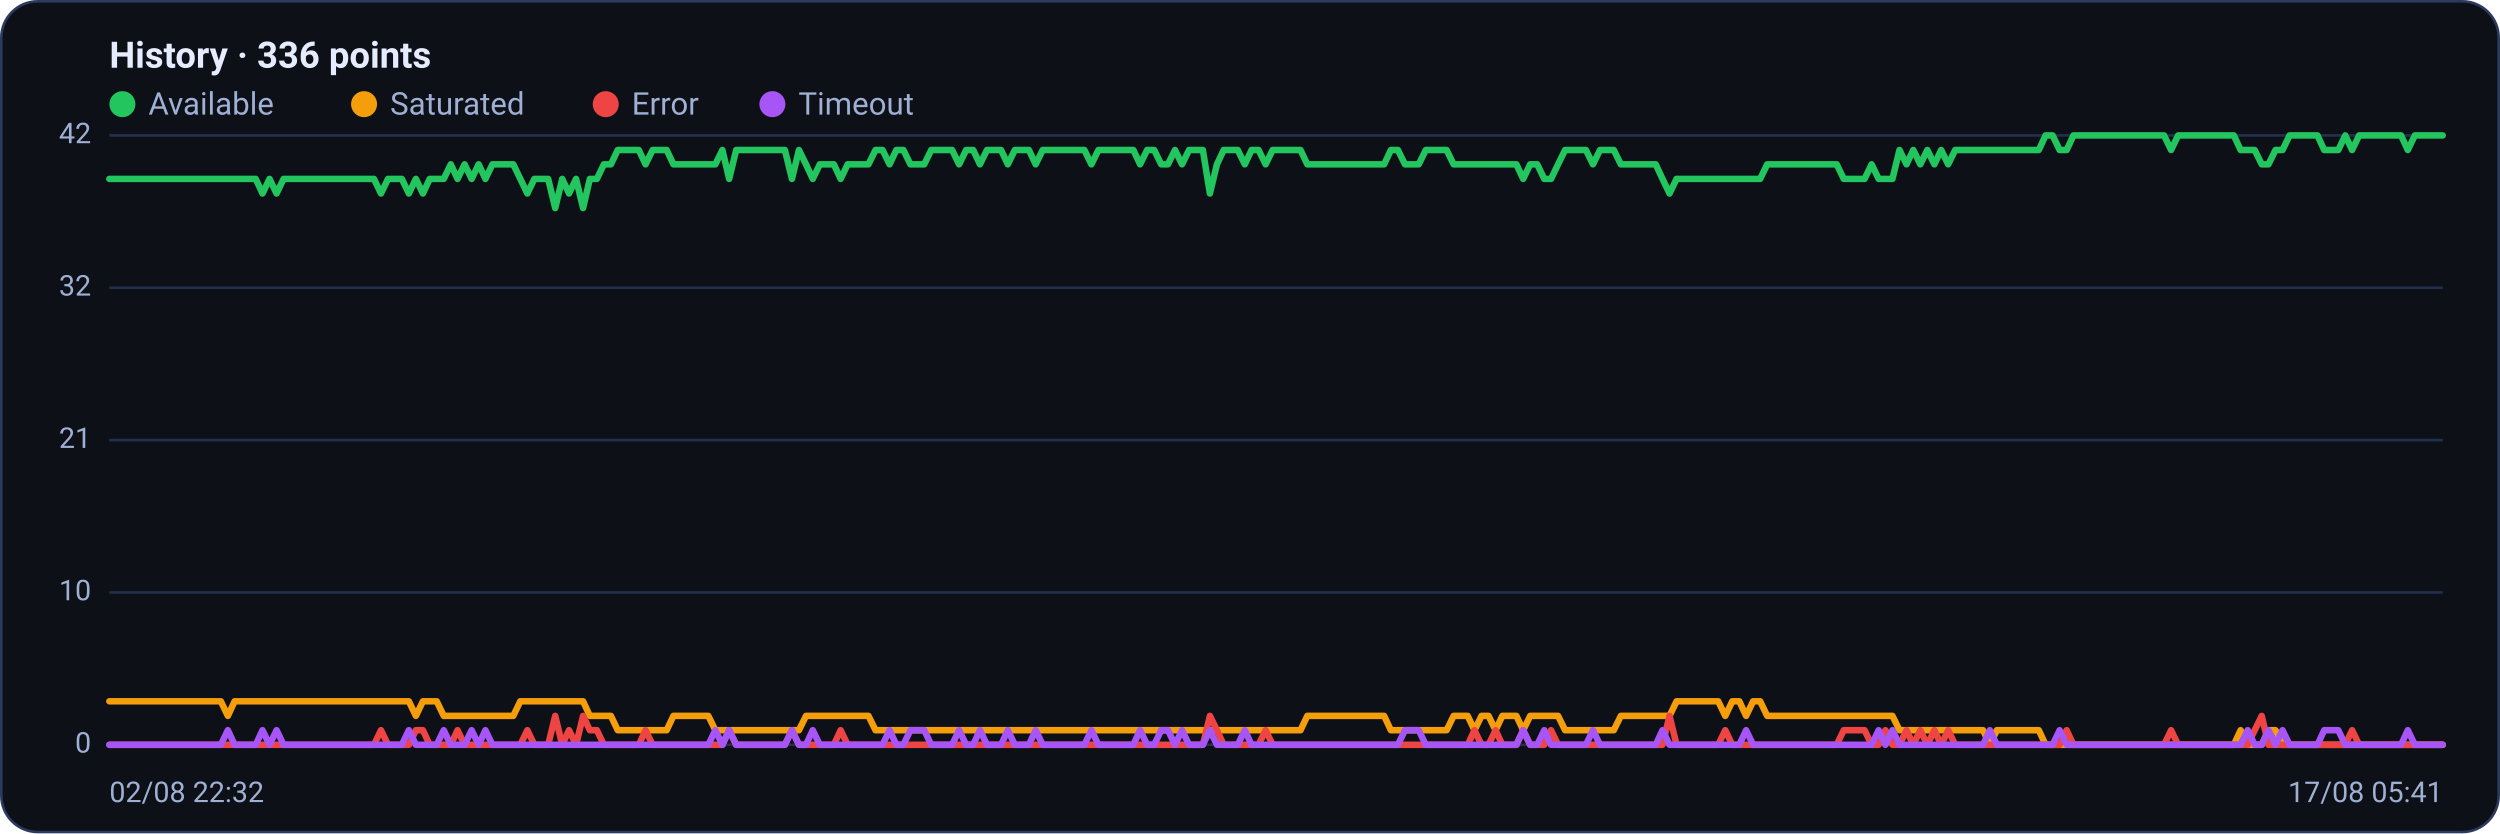
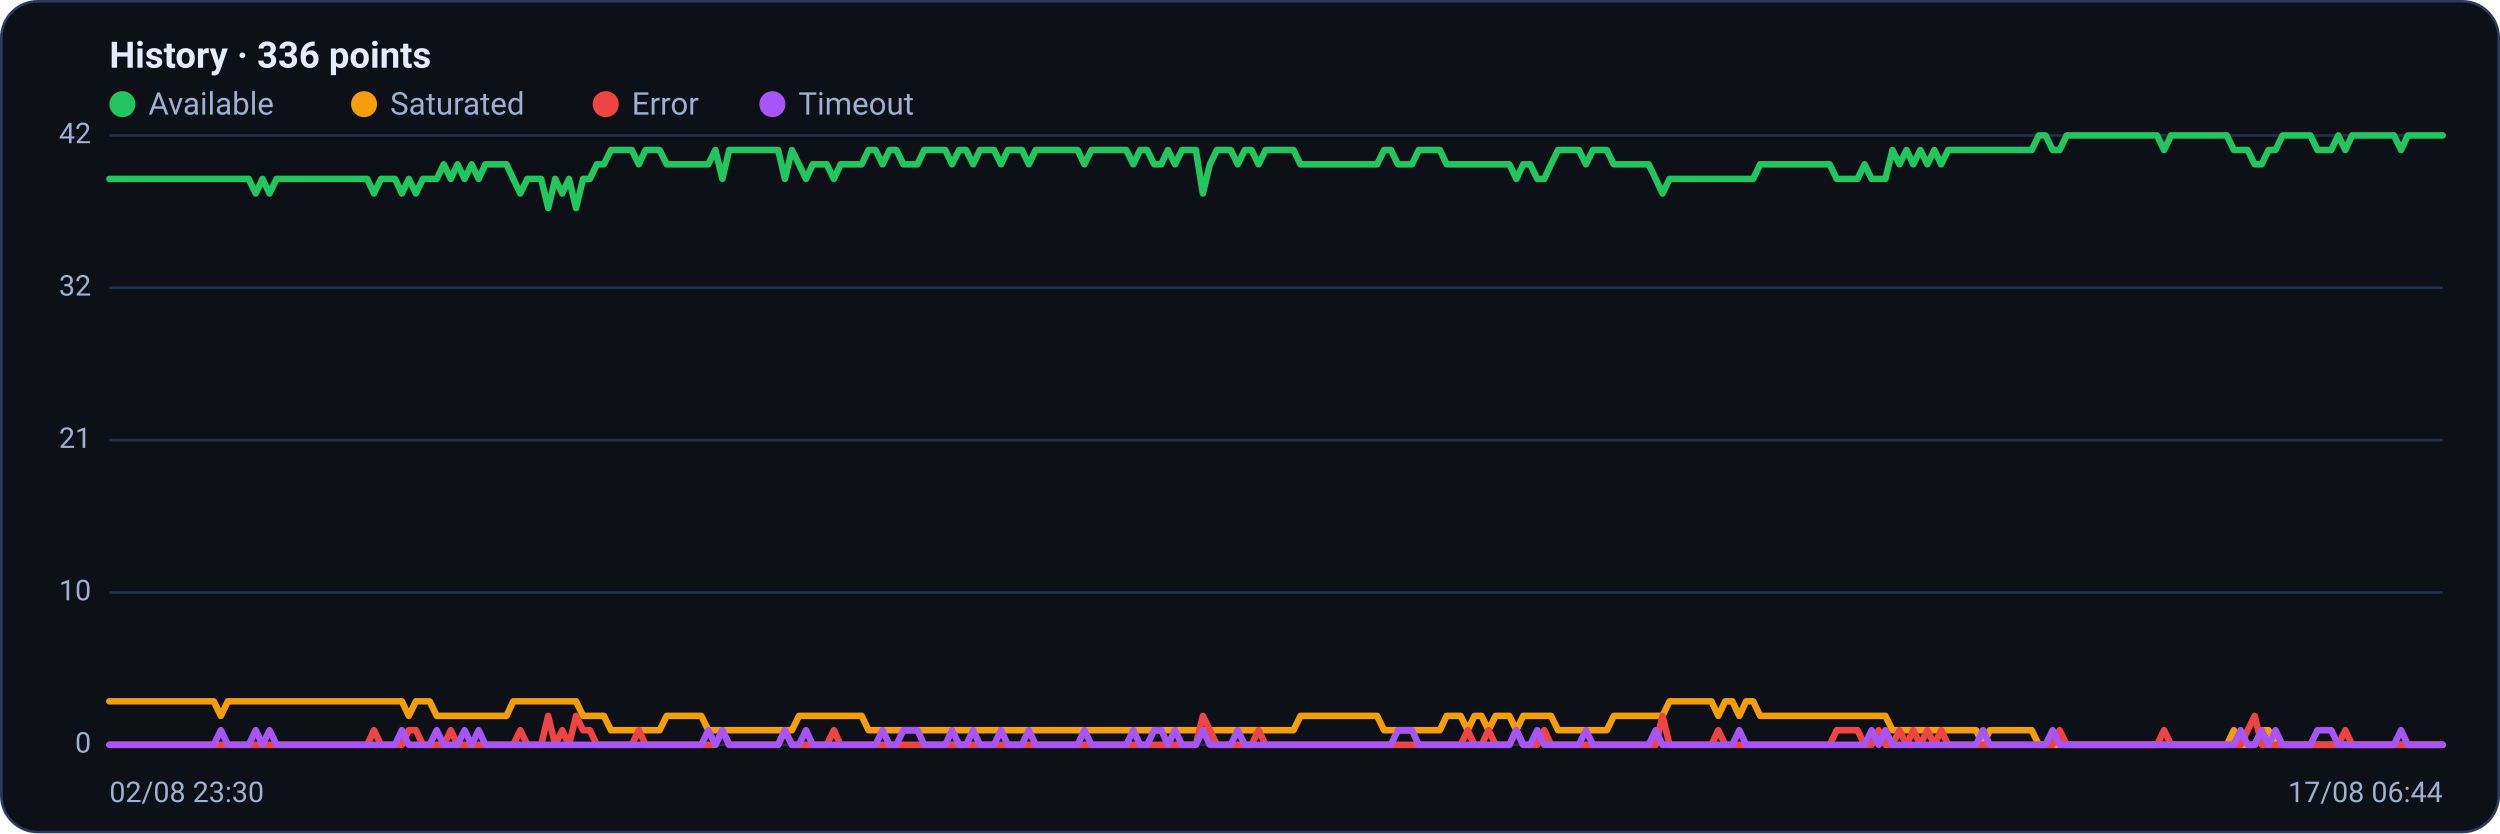
<svg xmlns="http://www.w3.org/2000/svg" viewBox="0 0 960 320" width="960" height="320" font-family="Segoe UI, system-ui, -apple-system, Roboto, Helvetica, Arial, sans-serif" role="img" aria-label="Availability history per region">
  <rect x="0.5" y="0.5" width="959" height="319" rx="14" fill="#0d1117" stroke="#2c3a5e" />
  <text x="42" y="26" font-size="14" font-weight="600" fill="#e6ecff">History · 336 points</text>
  <circle cx="47" cy="40" r="5" fill="#22c55e" />
  <text x="57" y="44" font-size="12" fill="#9fb0d4">Available</text>
  <circle cx="139.8" cy="40" r="5" fill="#f59e0b" />
  <text x="149.8" y="44" font-size="12" fill="#9fb0d4">Saturated</text>
  <circle cx="232.6" cy="40" r="5" fill="#ef4444" />
  <text x="242.6" y="44" font-size="12" fill="#9fb0d4">Error</text>
  <circle cx="296.6" cy="40" r="5" fill="#a855f7" />
  <text x="306.6" y="44" font-size="12" fill="#9fb0d4">Timeout</text>
  <line x1="42" y1="286.0" x2="938" y2="286.0" stroke="#21304f" stroke-width="1" />
  <text x="35" y="289.0" text-anchor="end" font-size="11" fill="#9fb0d4">0</text>
  <line x1="42" y1="227.5" x2="938" y2="227.5" stroke="#21304f" stroke-width="1" />
  <text x="35" y="230.5" text-anchor="end" font-size="11" fill="#9fb0d4">10</text>
  <line x1="42" y1="169.0" x2="938" y2="169.0" stroke="#21304f" stroke-width="1" />
  <text x="35" y="172.0" text-anchor="end" font-size="11" fill="#9fb0d4">21</text>
  <line x1="42" y1="110.5" x2="938" y2="110.5" stroke="#21304f" stroke-width="1" />
  <text x="35" y="113.5" text-anchor="end" font-size="11" fill="#9fb0d4">32</text>
  <line x1="42" y1="52.0" x2="938" y2="52.0" stroke="#21304f" stroke-width="1" />
  <text x="35" y="55.0" text-anchor="end" font-size="11" fill="#9fb0d4">42</text>
-   <polyline fill="none" stroke="#22c55e" stroke-width="2.5" stroke-linejoin="round" stroke-linecap="round" points="42.0,68.7 44.7,68.7 47.3,68.7 50.0,68.7 52.7,68.7 55.4,68.7 58.0,68.7 60.7,68.7 63.4,68.7 66.1,68.7 68.7,68.7 71.4,68.7 74.1,68.7 76.8,68.7 79.4,68.7 82.1,68.7 84.8,68.7 87.5,68.7 90.1,68.7 92.8,68.7 95.5,68.7 98.2,68.7 100.8,74.3 103.5,68.7 106.2,74.3 108.9,68.7 111.5,68.7 114.2,68.7 116.9,68.7 119.6,68.7 122.2,68.7 124.9,68.7 127.6,68.7 130.3,68.7 132.9,68.7 135.6,68.7 138.3,68.7 141.0,68.7 143.6,68.7 146.3,74.3 149.0,68.7 151.7,68.7 154.3,68.7 157.0,74.3 159.7,68.7 162.4,74.3 165.0,68.7 167.7,68.7 170.4,68.7 173.1,63.1 175.7,68.7 178.4,63.1 181.1,68.7 183.8,63.1 186.4,68.7 189.1,63.1 191.8,63.1 194.5,63.1 197.1,63.1 199.8,68.7 202.5,74.3 205.2,68.7 207.8,68.7 210.5,68.7 213.2,79.9 215.9,68.7 218.5,74.3 221.2,68.7 223.9,79.9 226.5,68.7 229.2,68.7 231.9,63.1 234.6,63.1 237.2,57.6 239.9,57.6 242.6,57.6 245.3,57.6 247.9,63.1 250.6,57.6 253.3,57.6 256.0,57.6 258.6,63.1 261.3,63.1 264.0,63.1 266.7,63.1 269.3,63.1 272.0,63.1 274.7,63.1 277.4,57.6 280.0,68.7 282.7,57.6 285.4,57.6 288.1,57.6 290.7,57.6 293.4,57.6 296.1,57.6 298.8,57.6 301.4,57.6 304.1,68.7 306.8,57.6 309.5,63.1 312.1,68.7 314.8,63.1 317.5,63.1 320.2,63.1 322.8,68.7 325.5,63.1 328.2,63.1 330.9,63.1 333.5,63.1 336.2,57.6 338.9,57.6 341.6,63.1 344.2,57.6 346.9,57.6 349.6,63.1 352.3,63.1 354.9,63.1 357.6,57.6 360.3,57.6 363.0,57.6 365.6,57.6 368.3,63.1 371.0,57.6 373.7,57.6 376.3,63.1 379.0,57.6 381.7,57.6 384.4,57.6 387.0,63.1 389.7,57.6 392.4,57.6 395.1,57.6 397.7,63.1 400.4,57.6 403.1,57.6 405.7,57.6 408.4,57.6 411.1,57.6 413.8,57.6 416.4,57.6 419.1,63.1 421.8,57.6 424.5,57.6 427.1,57.6 429.8,57.6 432.5,57.6 435.2,57.6 437.8,63.1 440.5,57.6 443.2,57.6 445.9,63.1 448.5,63.1 451.2,57.6 453.9,63.1 456.6,57.6 459.2,57.6 461.9,57.6 464.6,74.3 467.3,63.1 469.9,57.6 472.6,57.6 475.3,57.6 478.0,63.1 480.6,57.6 483.3,57.6 486.0,63.1 488.7,57.6 491.3,57.6 494.0,57.6 496.7,57.6 499.4,57.6 502.0,63.1 504.7,63.1 507.4,63.1 510.1,63.1 512.7,63.1 515.4,63.1 518.1,63.1 520.8,63.1 523.4,63.1 526.1,63.1 528.8,63.1 531.5,63.1 534.1,57.6 536.8,57.6 539.5,63.1 542.2,63.1 544.8,63.1 547.5,57.6 550.2,57.6 552.9,57.6 555.5,57.6 558.2,63.1 560.9,63.1 563.6,63.1 566.2,63.1 568.9,63.1 571.6,63.1 574.3,63.1 576.9,63.1 579.6,63.1 582.3,63.1 584.9,68.7 587.6,63.1 590.3,63.1 593.0,68.7 595.6,68.7 598.3,63.1 601.0,57.6 603.7,57.6 606.3,57.6 609.0,57.6 611.7,63.1 614.4,57.6 617.0,57.6 619.7,57.6 622.4,63.1 625.1,63.1 627.7,63.1 630.4,63.1 633.1,63.1 635.8,63.1 638.4,68.7 641.1,74.3 643.8,68.7 646.5,68.7 649.1,68.7 651.8,68.7 654.5,68.7 657.2,68.7 659.8,68.7 662.5,68.7 665.2,68.7 667.9,68.7 670.5,68.7 673.2,68.7 675.9,68.7 678.6,63.1 681.2,63.1 683.9,63.1 686.6,63.1 689.3,63.1 691.9,63.1 694.6,63.1 697.3,63.1 700.0,63.1 702.6,63.1 705.3,63.1 708.0,68.7 710.7,68.7 713.3,68.7 716.0,68.7 718.7,63.1 721.4,68.7 724.0,68.7 726.7,68.7 729.4,57.6 732.1,63.1 734.7,57.6 737.4,63.1 740.1,57.6 742.8,63.1 745.4,57.6 748.1,63.1 750.8,57.6 753.5,57.6 756.1,57.6 758.8,57.6 761.5,57.6 764.1,57.6 766.8,57.6 769.5,57.6 772.2,57.6 774.8,57.6 777.5,57.6 780.2,57.6 782.9,57.6 785.5,52.0 788.2,52.0 790.9,57.6 793.6,57.6 796.2,52.0 798.9,52.0 801.6,52.0 804.3,52.0 806.9,52.0 809.6,52.0 812.3,52.0 815.0,52.0 817.6,52.0 820.3,52.0 823.0,52.0 825.7,52.0 828.3,52.0 831.0,52.0 833.7,57.6 836.4,52.0 839.0,52.0 841.7,52.0 844.4,52.0 847.1,52.0 849.7,52.0 852.4,52.0 855.1,52.0 857.8,52.0 860.4,57.6 863.1,57.6 865.8,57.6 868.5,63.1 871.1,63.1 873.8,57.6 876.5,57.6 879.2,52.0 881.8,52.0 884.5,52.0 887.2,52.0 889.9,52.0 892.5,57.6 895.2,57.6 897.9,57.6 900.6,52.0 903.2,57.6 905.9,52.0 908.6,52.0 911.3,52.0 913.9,52.0 916.6,52.0 919.3,52.0 922.0,52.0 924.6,57.6 927.3,52.0 930.0,52.0 932.7,52.0 935.3,52.0 938.0,52.0" />
-   <polyline fill="none" stroke="#f59e0b" stroke-width="2.5" stroke-linejoin="round" stroke-linecap="round" points="42.0,269.3 44.7,269.3 47.3,269.3 50.0,269.3 52.7,269.3 55.4,269.3 58.0,269.3 60.7,269.3 63.4,269.3 66.1,269.3 68.7,269.3 71.4,269.3 74.1,269.3 76.8,269.3 79.4,269.3 82.1,269.3 84.8,269.3 87.5,274.9 90.1,269.3 92.8,269.3 95.5,269.3 98.2,269.3 100.8,269.3 103.5,269.3 106.2,269.3 108.9,269.3 111.5,269.3 114.2,269.3 116.9,269.3 119.6,269.3 122.2,269.3 124.9,269.3 127.6,269.3 130.3,269.3 132.9,269.3 135.6,269.3 138.3,269.3 141.0,269.3 143.6,269.3 146.3,269.3 149.0,269.3 151.7,269.3 154.3,269.3 157.0,269.3 159.7,274.9 162.4,269.3 165.0,269.3 167.7,269.3 170.4,274.9 173.1,274.9 175.7,274.9 178.4,274.9 181.1,274.9 183.8,274.9 186.4,274.9 189.1,274.9 191.8,274.9 194.5,274.9 197.1,274.9 199.8,269.3 202.5,269.3 205.2,269.3 207.8,269.3 210.5,269.3 213.2,269.3 215.9,269.3 218.5,269.3 221.2,269.3 223.9,269.3 226.5,274.9 229.2,274.9 231.9,274.9 234.6,274.9 237.2,280.4 239.9,280.4 242.6,280.4 245.3,280.4 247.9,280.4 250.6,280.4 253.3,280.4 256.0,280.4 258.6,274.9 261.3,274.9 264.0,274.9 266.7,274.9 269.3,274.9 272.0,274.9 274.7,280.4 277.4,280.4 280.0,280.4 282.7,280.4 285.4,280.4 288.1,280.4 290.7,280.4 293.4,280.4 296.1,280.4 298.8,280.4 301.4,280.4 304.1,280.4 306.8,280.4 309.5,274.9 312.1,274.9 314.8,274.9 317.5,274.9 320.2,274.9 322.8,274.9 325.5,274.9 328.2,274.9 330.9,274.9 333.5,274.9 336.2,280.4 338.9,280.4 341.6,280.4 344.2,280.4 346.9,280.4 349.6,280.4 352.3,280.4 354.9,280.4 357.6,280.4 360.3,280.4 363.0,280.4 365.6,280.4 368.3,280.4 371.0,280.4 373.7,280.4 376.3,280.4 379.0,280.4 381.7,280.4 384.4,280.4 387.0,280.4 389.7,280.4 392.4,280.4 395.1,280.4 397.7,280.4 400.4,280.4 403.1,280.4 405.7,280.4 408.4,280.4 411.1,280.4 413.8,280.4 416.4,280.4 419.1,280.4 421.8,280.4 424.5,280.4 427.1,280.4 429.8,280.4 432.5,280.4 435.2,280.4 437.8,280.4 440.5,280.4 443.2,280.4 445.9,280.4 448.5,280.4 451.2,280.4 453.9,280.4 456.6,280.4 459.2,280.4 461.9,280.4 464.6,280.4 467.3,280.4 469.9,280.4 472.6,280.4 475.3,280.4 478.0,280.4 480.6,280.4 483.3,280.4 486.0,280.4 488.7,280.4 491.3,280.4 494.0,280.4 496.7,280.4 499.4,280.4 502.0,274.9 504.7,274.9 507.4,274.9 510.1,274.9 512.7,274.9 515.4,274.9 518.1,274.9 520.8,274.9 523.4,274.9 526.1,274.9 528.8,274.9 531.5,274.9 534.1,280.4 536.8,280.4 539.5,280.4 542.2,280.4 544.8,280.4 547.5,280.4 550.2,280.4 552.9,280.4 555.5,280.4 558.2,274.9 560.9,274.9 563.6,274.9 566.2,280.4 568.9,274.9 571.6,274.9 574.3,280.4 576.9,274.9 579.6,274.9 582.3,274.9 584.9,280.4 587.6,274.9 590.3,274.9 593.0,274.9 595.6,274.9 598.3,274.9 601.0,280.4 603.7,280.4 606.3,280.4 609.0,280.4 611.7,280.4 614.4,280.4 617.0,280.4 619.7,280.4 622.4,274.9 625.1,274.9 627.7,274.9 630.4,274.9 633.1,274.9 635.8,274.9 638.4,274.9 641.1,274.9 643.8,269.3 646.5,269.3 649.1,269.3 651.8,269.3 654.5,269.3 657.2,269.3 659.8,269.3 662.5,274.9 665.2,269.3 667.9,269.3 670.5,274.9 673.2,269.3 675.9,269.3 678.6,274.9 681.2,274.9 683.9,274.9 686.6,274.9 689.3,274.9 691.9,274.9 694.6,274.9 697.3,274.9 700.0,274.9 702.6,274.9 705.3,274.9 708.0,274.9 710.7,274.9 713.3,274.9 716.0,274.9 718.7,274.9 721.4,274.9 724.0,274.9 726.7,274.9 729.4,280.4 732.1,280.4 734.7,280.4 737.4,280.4 740.1,280.4 742.8,280.4 745.4,280.4 748.1,280.4 750.8,280.4 753.5,280.4 756.1,280.4 758.8,280.4 761.5,280.4 764.1,286.0 766.8,280.4 769.5,280.4 772.2,280.4 774.8,280.4 777.5,280.4 780.2,280.4 782.9,280.4 785.5,286.0 788.2,286.0 790.9,286.0 793.6,286.0 796.2,286.0 798.9,286.0 801.6,286.0 804.3,286.0 806.9,286.0 809.6,286.0 812.3,286.0 815.0,286.0 817.6,286.0 820.3,286.0 823.0,286.0 825.7,286.0 828.3,286.0 831.0,286.0 833.7,286.0 836.4,286.0 839.0,286.0 841.7,286.0 844.4,286.0 847.1,286.0 849.7,286.0 852.4,286.0 855.1,286.0 857.8,286.0 860.4,280.4 863.1,286.0 865.8,286.0 868.5,286.0 871.1,280.4 873.8,280.4 876.5,286.0 879.2,286.0 881.8,286.0 884.5,286.0 887.2,286.0 889.9,286.0 892.5,286.0 895.2,286.0 897.9,286.0 900.6,286.0 903.2,286.0 905.9,286.0 908.6,286.0 911.3,286.0 913.9,286.0 916.6,286.0 919.3,286.0 922.0,286.0 924.6,286.0 927.3,286.0 930.0,286.0 932.7,286.0 935.3,286.0 938.0,286.0" />
-   <polyline fill="none" stroke="#ef4444" stroke-width="2.5" stroke-linejoin="round" stroke-linecap="round" points="42.0,286.0 44.7,286.0 47.3,286.0 50.0,286.0 52.7,286.0 55.4,286.0 58.0,286.0 60.7,286.0 63.4,286.0 66.1,286.0 68.7,286.0 71.4,286.0 74.1,286.0 76.8,286.0 79.4,286.0 82.1,286.0 84.8,286.0 87.5,286.0 90.1,286.0 92.8,286.0 95.5,286.0 98.2,286.0 100.8,286.0 103.5,286.0 106.2,286.0 108.9,286.0 111.5,286.0 114.2,286.0 116.9,286.0 119.6,286.0 122.2,286.0 124.9,286.0 127.6,286.0 130.3,286.0 132.9,286.0 135.6,286.0 138.3,286.0 141.0,286.0 143.6,286.0 146.3,280.4 149.0,286.0 151.7,286.0 154.3,286.0 157.0,286.0 159.7,280.4 162.4,280.4 165.0,286.0 167.7,286.0 170.4,286.0 173.1,286.0 175.7,280.4 178.4,286.0 181.1,286.0 183.8,286.0 186.4,286.0 189.1,286.0 191.8,286.0 194.5,286.0 197.1,286.0 199.8,286.0 202.5,280.4 205.2,286.0 207.8,286.0 210.5,286.0 213.2,274.9 215.9,286.0 218.5,280.4 221.2,286.0 223.9,274.9 226.5,280.4 229.2,280.4 231.9,286.0 234.6,286.0 237.2,286.0 239.9,286.0 242.6,286.0 245.3,286.0 247.9,280.4 250.6,286.0 253.3,286.0 256.0,286.0 258.6,286.0 261.3,286.0 264.0,286.0 266.7,286.0 269.3,286.0 272.0,286.0 274.7,286.0 277.4,286.0 280.0,280.4 282.7,286.0 285.4,286.0 288.1,286.0 290.7,286.0 293.4,286.0 296.1,286.0 298.8,286.0 301.4,286.0 304.1,280.4 306.8,286.0 309.5,286.0 312.1,286.0 314.8,286.0 317.5,286.0 320.2,286.0 322.8,280.4 325.5,286.0 328.2,286.0 330.9,286.0 333.5,286.0 336.2,286.0 338.9,286.0 341.6,286.0 344.2,286.0 346.9,286.0 349.6,286.0 352.3,286.0 354.9,286.0 357.6,286.0 360.3,286.0 363.0,286.0 365.6,286.0 368.3,286.0 371.0,286.0 373.7,286.0 376.3,286.0 379.0,286.0 381.7,286.0 384.4,286.0 387.0,286.0 389.7,286.0 392.4,286.0 395.1,286.0 397.7,286.0 400.4,286.0 403.1,286.0 405.7,286.0 408.4,286.0 411.1,286.0 413.8,286.0 416.4,286.0 419.1,286.0 421.8,286.0 424.5,286.0 427.1,286.0 429.8,286.0 432.5,286.0 435.2,286.0 437.8,286.0 440.5,286.0 443.2,286.0 445.9,286.0 448.5,286.0 451.2,286.0 453.9,286.0 456.6,286.0 459.2,286.0 461.9,286.0 464.6,274.9 467.3,280.4 469.9,286.0 472.6,286.0 475.3,286.0 478.0,286.0 480.6,286.0 483.3,286.0 486.0,280.4 488.7,286.0 491.3,286.0 494.0,286.0 496.7,286.0 499.4,286.0 502.0,286.0 504.7,286.0 507.4,286.0 510.1,286.0 512.7,286.0 515.4,286.0 518.1,286.0 520.8,286.0 523.4,286.0 526.1,286.0 528.8,286.0 531.5,286.0 534.1,286.0 536.8,286.0 539.5,286.0 542.2,286.0 544.8,286.0 547.5,286.0 550.2,286.0 552.9,286.0 555.5,286.0 558.2,286.0 560.9,286.0 563.6,286.0 566.2,280.4 568.9,286.0 571.6,286.0 574.3,280.4 576.9,286.0 579.6,286.0 582.3,286.0 584.9,280.4 587.6,286.0 590.3,286.0 593.0,286.0 595.6,280.4 598.3,286.0 601.0,286.0 603.7,286.0 606.3,286.0 609.0,286.0 611.7,286.0 614.4,286.0 617.0,286.0 619.7,286.0 622.4,286.0 625.1,286.0 627.7,286.0 630.4,286.0 633.1,286.0 635.8,286.0 638.4,286.0 641.1,274.9 643.8,286.0 646.5,286.0 649.1,286.0 651.8,286.0 654.5,286.0 657.2,286.0 659.8,286.0 662.5,280.4 665.2,286.0 667.9,286.0 670.5,286.0 673.2,286.0 675.9,286.0 678.6,286.0 681.2,286.0 683.9,286.0 686.6,286.0 689.3,286.0 691.9,286.0 694.6,286.0 697.3,286.0 700.0,286.0 702.6,286.0 705.3,286.0 708.0,280.4 710.7,280.4 713.3,280.4 716.0,280.4 718.7,286.0 721.4,286.0 724.0,280.4 726.7,286.0 729.4,286.0 732.1,280.4 734.7,286.0 737.4,280.4 740.1,286.0 742.8,280.4 745.4,286.0 748.1,280.4 750.8,286.0 753.5,286.0 756.1,286.0 758.8,286.0 761.5,286.0 764.1,286.0 766.8,286.0 769.5,286.0 772.2,286.0 774.8,286.0 777.5,286.0 780.2,286.0 782.9,286.0 785.5,286.0 788.2,286.0 790.9,286.0 793.6,280.4 796.2,286.0 798.9,286.0 801.6,286.0 804.3,286.0 806.9,286.0 809.6,286.0 812.3,286.0 815.0,286.0 817.6,286.0 820.3,286.0 823.0,286.0 825.7,286.0 828.3,286.0 831.0,286.0 833.7,280.4 836.4,286.0 839.0,286.0 841.7,286.0 844.4,286.0 847.1,286.0 849.7,286.0 852.4,286.0 855.1,286.0 857.8,286.0 860.4,286.0 863.1,286.0 865.8,280.4 868.5,274.9 871.1,286.0 873.8,286.0 876.5,286.0 879.2,286.0 881.8,286.0 884.5,286.0 887.2,286.0 889.9,286.0 892.5,286.0 895.2,286.0 897.9,286.0 900.6,286.0 903.2,280.4 905.9,286.0 908.6,286.0 911.3,286.0 913.9,286.0 916.6,286.0 919.3,286.0 922.0,286.0 924.6,286.0 927.3,286.0 930.0,286.0 932.7,286.0 935.3,286.0 938.0,286.0" />
-   <polyline fill="none" stroke="#a855f7" stroke-width="2.5" stroke-linejoin="round" stroke-linecap="round" points="42.0,286.0 44.7,286.0 47.3,286.0 50.0,286.0 52.7,286.0 55.4,286.0 58.0,286.0 60.7,286.0 63.4,286.0 66.1,286.0 68.7,286.0 71.4,286.0 74.1,286.0 76.8,286.0 79.4,286.0 82.1,286.0 84.8,286.0 87.5,280.4 90.1,286.0 92.8,286.0 95.5,286.0 98.2,286.0 100.8,280.4 103.5,286.0 106.2,280.4 108.9,286.0 111.5,286.0 114.2,286.0 116.9,286.0 119.6,286.0 122.2,286.0 124.9,286.0 127.6,286.0 130.3,286.0 132.9,286.0 135.6,286.0 138.3,286.0 141.0,286.0 143.6,286.0 146.3,286.0 149.0,286.0 151.7,286.0 154.3,286.0 157.0,280.4 159.7,286.0 162.4,286.0 165.0,286.0 167.7,286.0 170.4,280.4 173.1,286.0 175.7,286.0 178.4,286.0 181.1,280.4 183.8,286.0 186.4,280.4 189.1,286.0 191.8,286.0 194.5,286.0 197.1,286.0 199.8,286.0 202.5,286.0 205.2,286.0 207.8,286.0 210.5,286.0 213.2,286.0 215.9,286.0 218.5,286.0 221.2,286.0 223.9,286.0 226.5,286.0 229.2,286.0 231.9,286.0 234.6,286.0 237.2,286.0 239.9,286.0 242.6,286.0 245.3,286.0 247.9,286.0 250.6,286.0 253.3,286.0 256.0,286.0 258.6,286.0 261.3,286.0 264.0,286.0 266.7,286.0 269.3,286.0 272.0,286.0 274.7,280.4 277.4,286.0 280.0,280.4 282.7,286.0 285.4,286.0 288.1,286.0 290.7,286.0 293.4,286.0 296.1,286.0 298.8,286.0 301.4,286.0 304.1,280.4 306.8,286.0 309.5,286.0 312.1,280.4 314.8,286.0 317.5,286.0 320.2,286.0 322.8,286.0 325.5,286.0 328.2,286.0 330.9,286.0 333.5,286.0 336.2,286.0 338.9,286.0 341.6,280.4 344.2,286.0 346.9,286.0 349.6,280.4 352.3,280.4 354.9,280.4 357.6,286.0 360.3,286.0 363.0,286.0 365.6,286.0 368.3,280.4 371.0,286.0 373.7,286.0 376.3,280.4 379.0,286.0 381.7,286.0 384.4,286.0 387.0,280.4 389.7,286.0 392.4,286.0 395.1,286.0 397.7,280.4 400.4,286.0 403.1,286.0 405.7,286.0 408.4,286.0 411.1,286.0 413.8,286.0 416.4,286.0 419.1,280.4 421.8,286.0 424.5,286.0 427.1,286.0 429.8,286.0 432.5,286.0 435.2,286.0 437.8,280.4 440.5,286.0 443.2,286.0 445.9,280.4 448.5,280.4 451.2,286.0 453.9,280.4 456.6,286.0 459.2,286.0 461.9,286.0 464.6,280.4 467.3,286.0 469.9,286.0 472.6,286.0 475.3,286.0 478.0,280.4 480.6,286.0 483.3,286.0 486.0,286.0 488.7,286.0 491.3,286.0 494.0,286.0 496.7,286.0 499.4,286.0 502.0,286.0 504.7,286.0 507.4,286.0 510.1,286.0 512.7,286.0 515.4,286.0 518.1,286.0 520.8,286.0 523.4,286.0 526.1,286.0 528.8,286.0 531.5,286.0 534.1,286.0 536.8,286.0 539.5,280.4 542.2,280.4 544.8,280.4 547.5,286.0 550.2,286.0 552.9,286.0 555.5,286.0 558.2,286.0 560.9,286.0 563.6,286.0 566.2,286.0 568.9,286.0 571.6,286.0 574.3,286.0 576.9,286.0 579.6,286.0 582.3,286.0 584.9,280.4 587.6,286.0 590.3,286.0 593.0,280.4 595.6,286.0 598.3,286.0 601.0,286.0 603.7,286.0 606.3,286.0 609.0,286.0 611.7,280.4 614.4,286.0 617.0,286.0 619.7,286.0 622.4,286.0 625.1,286.0 627.7,286.0 630.4,286.0 633.1,286.0 635.8,286.0 638.4,280.4 641.1,286.0 643.8,286.0 646.5,286.0 649.1,286.0 651.8,286.0 654.5,286.0 657.2,286.0 659.8,286.0 662.5,286.0 665.2,286.0 667.9,286.0 670.5,280.4 673.2,286.0 675.9,286.0 678.6,286.0 681.2,286.0 683.9,286.0 686.6,286.0 689.3,286.0 691.9,286.0 694.6,286.0 697.3,286.0 700.0,286.0 702.6,286.0 705.3,286.0 708.0,286.0 710.7,286.0 713.3,286.0 716.0,286.0 718.7,286.0 721.4,280.4 724.0,286.0 726.7,280.4 729.4,286.0 732.1,286.0 734.7,286.0 737.4,286.0 740.1,286.0 742.8,286.0 745.4,286.0 748.1,286.0 750.8,286.0 753.5,286.0 756.1,286.0 758.8,286.0 761.5,286.0 764.1,280.4 766.8,286.0 769.5,286.0 772.2,286.0 774.8,286.0 777.5,286.0 780.2,286.0 782.9,286.0 785.5,286.0 788.2,286.0 790.9,280.4 793.6,286.0 796.2,286.0 798.9,286.0 801.6,286.0 804.3,286.0 806.9,286.0 809.6,286.0 812.3,286.0 815.0,286.0 817.6,286.0 820.3,286.0 823.0,286.0 825.7,286.0 828.3,286.0 831.0,286.0 833.7,286.0 836.4,286.0 839.0,286.0 841.7,286.0 844.4,286.0 847.1,286.0 849.7,286.0 852.4,286.0 855.1,286.0 857.8,286.0 860.4,286.0 863.1,280.4 865.8,286.0 868.5,286.0 871.1,280.4 873.8,286.0 876.5,280.4 879.2,286.0 881.8,286.0 884.5,286.0 887.2,286.0 889.9,286.0 892.5,280.4 895.2,280.4 897.9,280.4 900.6,286.0 903.2,286.0 905.9,286.0 908.6,286.0 911.3,286.0 913.9,286.0 916.6,286.0 919.3,286.0 922.0,286.0 924.6,280.4 927.3,286.0 930.0,286.0 932.7,286.0 935.3,286.0 938.0,286.0" />
-   <text x="42" y="308" font-size="11" fill="#9fb0d4">02/08 22:32</text>
-   <text x="938" y="308" text-anchor="end" font-size="11" fill="#9fb0d4">17/08 05:41</text>
+   <polyline fill="none" stroke="#22c55e" stroke-width="2.5" stroke-linejoin="round" stroke-linecap="round" points="42.0,68.7 44.7,68.7 47.3,68.7 50.0,68.7 52.7,68.7 55.4,68.7 58.0,68.7 60.7,68.7 63.4,68.7 66.1,68.7 68.7,68.7 71.4,68.7 74.1,68.7 76.8,68.7 79.4,68.7 82.1,68.7 84.8,68.7 87.5,68.7 90.1,68.7 92.8,68.7 95.5,68.7 98.2,74.3 100.8,68.7 103.5,74.3 106.2,68.7 108.9,68.7 111.5,68.7 114.2,68.7 116.9,68.7 119.6,68.7 122.2,68.7 124.9,68.7 127.6,68.7 130.3,68.7 132.9,68.7 135.6,68.7 138.3,68.7 141.0,68.7 143.6,74.3 146.3,68.7 149.0,68.7 151.7,68.7 154.3,74.3 157.0,68.7 159.7,74.3 162.4,68.7 165.0,68.7 167.7,68.7 170.4,63.1 173.1,68.7 175.7,63.1 178.4,68.7 181.1,63.1 183.8,68.7 186.4,63.1 189.1,63.1 191.8,63.1 194.5,63.1 197.1,68.7 199.8,74.3 202.5,68.7 205.2,68.7 207.8,68.7 210.5,79.9 213.2,68.7 215.9,74.3 218.5,68.7 221.2,79.9 223.9,68.7 226.5,68.7 229.2,63.1 231.9,63.1 234.6,57.6 237.2,57.6 239.9,57.6 242.6,57.6 245.3,63.1 247.9,57.6 250.6,57.6 253.3,57.6 256.0,63.1 258.6,63.1 261.3,63.1 264.0,63.1 266.7,63.1 269.3,63.1 272.0,63.1 274.7,57.6 277.4,68.7 280.0,57.6 282.7,57.6 285.4,57.6 288.1,57.6 290.7,57.6 293.4,57.6 296.1,57.6 298.8,57.6 301.4,68.7 304.1,57.6 306.8,63.1 309.5,68.7 312.1,63.1 314.8,63.1 317.5,63.1 320.2,68.7 322.8,63.1 325.5,63.1 328.2,63.1 330.9,63.1 333.5,57.6 336.2,57.6 338.9,63.1 341.6,57.6 344.2,57.6 346.9,63.1 349.6,63.1 352.3,63.1 354.9,57.6 357.6,57.6 360.3,57.6 363.0,57.6 365.6,63.1 368.3,57.6 371.0,57.6 373.7,63.1 376.3,57.6 379.0,57.6 381.7,57.6 384.4,63.1 387.0,57.6 389.7,57.6 392.4,57.6 395.1,63.1 397.7,57.6 400.4,57.6 403.1,57.6 405.7,57.6 408.4,57.6 411.1,57.6 413.8,57.6 416.4,63.1 419.1,57.6 421.8,57.6 424.5,57.6 427.1,57.6 429.8,57.6 432.5,57.6 435.2,63.1 437.8,57.6 440.5,57.6 443.2,63.1 445.9,63.1 448.5,57.6 451.2,63.1 453.9,57.6 456.6,57.6 459.2,57.6 461.9,74.3 464.6,63.1 467.3,57.6 469.9,57.6 472.6,57.6 475.3,63.1 478.0,57.6 480.6,57.6 483.3,63.1 486.0,57.6 488.7,57.6 491.3,57.6 494.0,57.6 496.7,57.6 499.4,63.1 502.0,63.1 504.7,63.1 507.4,63.1 510.1,63.1 512.7,63.1 515.4,63.1 518.1,63.1 520.8,63.1 523.4,63.1 526.1,63.1 528.8,63.1 531.5,57.6 534.1,57.6 536.8,63.1 539.5,63.1 542.2,63.1 544.8,57.6 547.5,57.6 550.2,57.6 552.9,57.6 555.5,63.1 558.2,63.1 560.9,63.1 563.6,63.1 566.2,63.1 568.9,63.1 571.6,63.1 574.3,63.1 576.9,63.1 579.6,63.1 582.3,68.7 584.9,63.1 587.6,63.1 590.3,68.7 593.0,68.7 595.6,63.1 598.3,57.6 601.0,57.6 603.7,57.6 606.3,57.6 609.0,63.1 611.7,57.6 614.4,57.6 617.0,57.6 619.7,63.1 622.4,63.1 625.1,63.1 627.7,63.1 630.4,63.1 633.1,63.1 635.8,68.7 638.4,74.3 641.1,68.7 643.8,68.7 646.5,68.7 649.1,68.7 651.8,68.7 654.5,68.7 657.2,68.7 659.8,68.7 662.5,68.7 665.2,68.7 667.9,68.7 670.5,68.7 673.2,68.7 675.9,63.1 678.6,63.1 681.2,63.1 683.9,63.1 686.6,63.1 689.3,63.1 691.9,63.1 694.6,63.1 697.3,63.1 700.0,63.1 702.6,63.1 705.3,68.7 708.0,68.7 710.7,68.7 713.3,68.7 716.0,63.1 718.7,68.7 721.4,68.7 724.0,68.7 726.7,57.6 729.4,63.1 732.1,57.6 734.7,63.1 737.4,57.6 740.1,63.1 742.8,57.6 745.4,63.1 748.1,57.6 750.8,57.6 753.5,57.6 756.1,57.6 758.8,57.6 761.5,57.6 764.1,57.6 766.8,57.6 769.5,57.6 772.2,57.6 774.8,57.6 777.5,57.6 780.2,57.6 782.9,52.0 785.5,52.0 788.2,57.6 790.9,57.6 793.6,52.0 796.2,52.0 798.9,52.0 801.6,52.0 804.3,52.0 806.9,52.0 809.6,52.0 812.3,52.0 815.0,52.0 817.6,52.0 820.3,52.0 823.0,52.0 825.7,52.0 828.3,52.0 831.0,57.6 833.7,52.0 836.4,52.0 839.0,52.0 841.7,52.0 844.4,52.0 847.1,52.0 849.7,52.0 852.4,52.0 855.1,52.0 857.8,57.6 860.4,57.6 863.1,57.6 865.8,63.1 868.5,63.1 871.1,57.6 873.8,57.6 876.5,52.0 879.2,52.0 881.8,52.0 884.5,52.0 887.2,52.0 889.9,57.6 892.5,57.6 895.2,57.6 897.9,52.0 900.6,57.6 903.2,52.0 905.9,52.0 908.6,52.0 911.3,52.0 913.9,52.0 916.6,52.0 919.3,52.0 922.0,57.6 924.6,52.0 927.3,52.0 930.0,52.0 932.7,52.0 935.3,52.0 938.0,52.0" />
+   <polyline fill="none" stroke="#f59e0b" stroke-width="2.5" stroke-linejoin="round" stroke-linecap="round" points="42.0,269.3 44.7,269.3 47.3,269.3 50.0,269.3 52.7,269.3 55.4,269.3 58.0,269.3 60.7,269.3 63.4,269.3 66.1,269.3 68.7,269.3 71.4,269.3 74.1,269.3 76.8,269.3 79.4,269.3 82.1,269.3 84.8,274.9 87.5,269.3 90.1,269.3 92.8,269.3 95.5,269.3 98.2,269.3 100.8,269.3 103.5,269.3 106.2,269.3 108.9,269.3 111.5,269.3 114.2,269.3 116.9,269.3 119.6,269.3 122.2,269.3 124.9,269.3 127.6,269.3 130.3,269.3 132.9,269.3 135.6,269.3 138.3,269.3 141.0,269.3 143.6,269.3 146.3,269.3 149.0,269.3 151.7,269.3 154.3,269.3 157.0,274.9 159.7,269.3 162.4,269.3 165.0,269.3 167.7,274.9 170.4,274.9 173.1,274.9 175.7,274.9 178.4,274.9 181.1,274.9 183.8,274.9 186.4,274.9 189.1,274.9 191.8,274.9 194.5,274.9 197.1,269.3 199.8,269.3 202.5,269.3 205.2,269.3 207.8,269.3 210.5,269.3 213.2,269.3 215.9,269.3 218.5,269.3 221.2,269.3 223.9,274.9 226.5,274.9 229.2,274.9 231.9,274.9 234.6,280.4 237.2,280.4 239.9,280.4 242.6,280.4 245.3,280.4 247.9,280.4 250.6,280.4 253.3,280.4 256.0,274.9 258.6,274.9 261.3,274.9 264.0,274.9 266.7,274.9 269.3,274.9 272.0,280.4 274.7,280.4 277.4,280.4 280.0,280.4 282.7,280.4 285.4,280.4 288.1,280.4 290.7,280.4 293.4,280.4 296.1,280.4 298.8,280.4 301.4,280.4 304.1,280.4 306.8,274.9 309.5,274.9 312.1,274.9 314.8,274.9 317.5,274.9 320.2,274.9 322.8,274.9 325.5,274.9 328.2,274.9 330.9,274.9 333.5,280.4 336.2,280.4 338.9,280.4 341.6,280.4 344.2,280.4 346.9,280.4 349.6,280.4 352.3,280.4 354.9,280.4 357.6,280.4 360.3,280.4 363.0,280.4 365.6,280.4 368.3,280.4 371.0,280.4 373.7,280.4 376.3,280.4 379.0,280.4 381.7,280.4 384.4,280.4 387.0,280.4 389.7,280.4 392.4,280.4 395.1,280.4 397.7,280.4 400.4,280.4 403.1,280.4 405.7,280.4 408.4,280.4 411.1,280.4 413.8,280.4 416.4,280.4 419.1,280.4 421.8,280.4 424.5,280.4 427.1,280.4 429.8,280.4 432.5,280.4 435.2,280.4 437.8,280.4 440.5,280.4 443.2,280.4 445.9,280.4 448.5,280.4 451.2,280.4 453.9,280.4 456.6,280.4 459.2,280.4 461.9,280.4 464.6,280.4 467.3,280.4 469.9,280.4 472.6,280.4 475.3,280.4 478.0,280.4 480.6,280.4 483.3,280.4 486.0,280.4 488.7,280.4 491.3,280.4 494.0,280.4 496.7,280.4 499.4,274.9 502.0,274.9 504.7,274.9 507.4,274.9 510.1,274.9 512.7,274.9 515.4,274.9 518.1,274.9 520.8,274.9 523.4,274.9 526.1,274.9 528.8,274.9 531.5,280.4 534.1,280.4 536.8,280.4 539.5,280.4 542.2,280.4 544.8,280.4 547.5,280.4 550.2,280.4 552.9,280.4 555.5,274.9 558.2,274.9 560.9,274.9 563.6,280.4 566.2,274.9 568.9,274.9 571.6,280.4 574.3,274.9 576.9,274.9 579.6,274.9 582.3,280.4 584.9,274.9 587.6,274.9 590.3,274.9 593.0,274.9 595.6,274.9 598.3,280.4 601.0,280.4 603.7,280.4 606.3,280.4 609.0,280.4 611.7,280.4 614.4,280.4 617.0,280.4 619.7,274.9 622.4,274.9 625.1,274.9 627.7,274.9 630.4,274.9 633.1,274.9 635.8,274.9 638.4,274.9 641.1,269.3 643.8,269.3 646.5,269.3 649.1,269.3 651.8,269.3 654.5,269.3 657.2,269.3 659.8,274.9 662.5,269.3 665.2,269.3 667.9,274.9 670.5,269.3 673.2,269.3 675.9,274.9 678.6,274.9 681.2,274.9 683.9,274.9 686.6,274.9 689.3,274.9 691.9,274.9 694.6,274.9 697.3,274.9 700.0,274.9 702.6,274.9 705.3,274.9 708.0,274.9 710.7,274.9 713.3,274.9 716.0,274.9 718.7,274.9 721.4,274.9 724.0,274.9 726.7,280.4 729.4,280.4 732.1,280.4 734.7,280.4 737.4,280.4 740.1,280.4 742.8,280.4 745.4,280.4 748.1,280.4 750.8,280.4 753.5,280.4 756.1,280.4 758.8,280.4 761.5,286.0 764.1,280.4 766.8,280.4 769.5,280.4 772.2,280.4 774.8,280.4 777.5,280.4 780.2,280.4 782.9,286.0 785.5,286.0 788.2,286.0 790.9,286.0 793.6,286.0 796.2,286.0 798.9,286.0 801.6,286.0 804.3,286.0 806.9,286.0 809.6,286.0 812.3,286.0 815.0,286.0 817.6,286.0 820.3,286.0 823.0,286.0 825.7,286.0 828.3,286.0 831.0,286.0 833.7,286.0 836.4,286.0 839.0,286.0 841.7,286.0 844.4,286.0 847.1,286.0 849.7,286.0 852.4,286.0 855.1,286.0 857.8,280.4 860.4,286.0 863.1,286.0 865.8,286.0 868.5,280.4 871.1,280.4 873.8,286.0 876.5,286.0 879.2,286.0 881.8,286.0 884.5,286.0 887.2,286.0 889.9,286.0 892.5,286.0 895.2,286.0 897.9,286.0 900.6,286.0 903.2,286.0 905.9,286.0 908.6,286.0 911.3,286.0 913.9,286.0 916.6,286.0 919.3,286.0 922.0,286.0 924.6,286.0 927.3,286.0 930.0,286.0 932.7,286.0 935.3,286.0 938.0,286.0" />
+   <polyline fill="none" stroke="#ef4444" stroke-width="2.5" stroke-linejoin="round" stroke-linecap="round" points="42.0,286.0 44.7,286.0 47.3,286.0 50.0,286.0 52.7,286.0 55.4,286.0 58.0,286.0 60.7,286.0 63.4,286.0 66.1,286.0 68.7,286.0 71.4,286.0 74.1,286.0 76.8,286.0 79.4,286.0 82.1,286.0 84.8,286.0 87.5,286.0 90.1,286.0 92.8,286.0 95.5,286.0 98.2,286.0 100.8,286.0 103.5,286.0 106.2,286.0 108.9,286.0 111.5,286.0 114.2,286.0 116.9,286.0 119.6,286.0 122.2,286.0 124.9,286.0 127.6,286.0 130.3,286.0 132.9,286.0 135.6,286.0 138.3,286.0 141.0,286.0 143.6,280.4 146.3,286.0 149.0,286.0 151.7,286.0 154.3,286.0 157.0,280.4 159.7,280.4 162.4,286.0 165.0,286.0 167.7,286.0 170.4,286.0 173.1,280.4 175.7,286.0 178.4,286.0 181.1,286.0 183.8,286.0 186.4,286.0 189.1,286.0 191.8,286.0 194.5,286.0 197.1,286.0 199.8,280.4 202.5,286.0 205.2,286.0 207.8,286.0 210.5,274.9 213.2,286.0 215.9,280.4 218.5,286.0 221.2,274.9 223.9,280.4 226.5,280.4 229.2,286.0 231.9,286.0 234.6,286.0 237.2,286.0 239.9,286.0 242.6,286.0 245.3,280.4 247.9,286.0 250.6,286.0 253.3,286.0 256.0,286.0 258.6,286.0 261.3,286.0 264.0,286.0 266.7,286.0 269.3,286.0 272.0,286.0 274.7,286.0 277.4,280.4 280.0,286.0 282.7,286.0 285.4,286.0 288.1,286.0 290.7,286.0 293.4,286.0 296.1,286.0 298.8,286.0 301.4,280.4 304.1,286.0 306.8,286.0 309.5,286.0 312.1,286.0 314.8,286.0 317.5,286.0 320.2,280.4 322.8,286.0 325.5,286.0 328.2,286.0 330.9,286.0 333.5,286.0 336.2,286.0 338.9,286.0 341.6,286.0 344.2,286.0 346.9,286.0 349.6,286.0 352.3,286.0 354.9,286.0 357.6,286.0 360.3,286.0 363.0,286.0 365.6,286.0 368.3,286.0 371.0,286.0 373.7,286.0 376.3,286.0 379.0,286.0 381.7,286.0 384.4,286.0 387.0,286.0 389.7,286.0 392.4,286.0 395.1,286.0 397.7,286.0 400.4,286.0 403.1,286.0 405.7,286.0 408.4,286.0 411.1,286.0 413.8,286.0 416.4,286.0 419.1,286.0 421.8,286.0 424.5,286.0 427.1,286.0 429.8,286.0 432.5,286.0 435.2,286.0 437.8,286.0 440.5,286.0 443.2,286.0 445.9,286.0 448.5,286.0 451.2,286.0 453.9,286.0 456.6,286.0 459.2,286.0 461.9,274.9 464.6,280.4 467.3,286.0 469.9,286.0 472.6,286.0 475.3,286.0 478.0,286.0 480.6,286.0 483.3,280.4 486.0,286.0 488.7,286.0 491.3,286.0 494.0,286.0 496.7,286.0 499.4,286.0 502.0,286.0 504.7,286.0 507.4,286.0 510.1,286.0 512.7,286.0 515.4,286.0 518.1,286.0 520.8,286.0 523.4,286.0 526.1,286.0 528.8,286.0 531.5,286.0 534.1,286.0 536.8,286.0 539.5,286.0 542.2,286.0 544.8,286.0 547.5,286.0 550.2,286.0 552.9,286.0 555.5,286.0 558.2,286.0 560.9,286.0 563.6,280.4 566.2,286.0 568.9,286.0 571.6,280.4 574.3,286.0 576.9,286.0 579.6,286.0 582.3,280.4 584.9,286.0 587.6,286.0 590.3,286.0 593.0,280.4 595.6,286.0 598.3,286.0 601.0,286.0 603.7,286.0 606.3,286.0 609.0,286.0 611.7,286.0 614.4,286.0 617.0,286.0 619.7,286.0 622.4,286.0 625.1,286.0 627.7,286.0 630.4,286.0 633.1,286.0 635.8,286.0 638.4,274.9 641.1,286.0 643.8,286.0 646.5,286.0 649.1,286.0 651.8,286.0 654.5,286.0 657.2,286.0 659.8,280.4 662.5,286.0 665.2,286.0 667.9,286.0 670.5,286.0 673.2,286.0 675.9,286.0 678.6,286.0 681.2,286.0 683.9,286.0 686.6,286.0 689.3,286.0 691.9,286.0 694.6,286.0 697.3,286.0 700.0,286.0 702.6,286.0 705.3,280.4 708.0,280.4 710.7,280.4 713.3,280.4 716.0,286.0 718.7,286.0 721.4,280.4 724.0,286.0 726.7,286.0 729.4,280.4 732.1,286.0 734.7,280.4 737.4,286.0 740.1,280.4 742.8,286.0 745.4,280.4 748.1,286.0 750.8,286.0 753.5,286.0 756.1,286.0 758.8,286.0 761.5,286.0 764.1,286.0 766.8,286.0 769.5,286.0 772.2,286.0 774.8,286.0 777.5,286.0 780.2,286.0 782.9,286.0 785.5,286.0 788.2,286.0 790.9,280.4 793.6,286.0 796.2,286.0 798.9,286.0 801.6,286.0 804.3,286.0 806.9,286.0 809.6,286.0 812.3,286.0 815.0,286.0 817.6,286.0 820.3,286.0 823.0,286.0 825.7,286.0 828.3,286.0 831.0,280.4 833.7,286.0 836.4,286.0 839.0,286.0 841.7,286.0 844.4,286.0 847.1,286.0 849.7,286.0 852.4,286.0 855.1,286.0 857.8,286.0 860.4,286.0 863.1,280.4 865.8,274.9 868.5,286.0 871.1,286.0 873.8,286.0 876.5,286.0 879.2,286.0 881.8,286.0 884.5,286.0 887.2,286.0 889.9,286.0 892.5,286.0 895.2,286.0 897.9,286.0 900.6,280.4 903.2,286.0 905.9,286.0 908.6,286.0 911.3,286.0 913.9,286.0 916.6,286.0 919.3,286.0 922.0,286.0 924.6,286.0 927.3,286.0 930.0,286.0 932.7,286.0 935.3,286.0 938.0,286.0" />
+   <polyline fill="none" stroke="#a855f7" stroke-width="2.5" stroke-linejoin="round" stroke-linecap="round" points="42.0,286.0 44.7,286.0 47.3,286.0 50.0,286.0 52.7,286.0 55.4,286.0 58.0,286.0 60.7,286.0 63.4,286.0 66.1,286.0 68.7,286.0 71.4,286.0 74.1,286.0 76.8,286.0 79.4,286.0 82.1,286.0 84.8,280.4 87.5,286.0 90.1,286.0 92.8,286.0 95.5,286.0 98.2,280.4 100.8,286.0 103.5,280.4 106.2,286.0 108.9,286.0 111.5,286.0 114.2,286.0 116.9,286.0 119.6,286.0 122.2,286.0 124.9,286.0 127.6,286.0 130.3,286.0 132.9,286.0 135.6,286.0 138.3,286.0 141.0,286.0 143.6,286.0 146.3,286.0 149.0,286.0 151.7,286.0 154.3,280.4 157.0,286.0 159.7,286.0 162.4,286.0 165.0,286.0 167.7,280.4 170.4,286.0 173.1,286.0 175.7,286.0 178.4,280.4 181.1,286.0 183.8,280.4 186.4,286.0 189.1,286.0 191.8,286.0 194.5,286.0 197.1,286.0 199.8,286.0 202.5,286.0 205.2,286.0 207.8,286.0 210.5,286.0 213.2,286.0 215.9,286.0 218.5,286.0 221.2,286.0 223.9,286.0 226.5,286.0 229.2,286.0 231.9,286.0 234.6,286.0 237.2,286.0 239.9,286.0 242.6,286.0 245.3,286.0 247.9,286.0 250.6,286.0 253.3,286.0 256.0,286.0 258.6,286.0 261.3,286.0 264.0,286.0 266.7,286.0 269.3,286.0 272.0,280.4 274.7,286.0 277.4,280.4 280.0,286.0 282.7,286.0 285.4,286.0 288.1,286.0 290.7,286.0 293.4,286.0 296.1,286.0 298.8,286.0 301.4,280.4 304.1,286.0 306.8,286.0 309.5,280.4 312.1,286.0 314.8,286.0 317.5,286.0 320.2,286.0 322.8,286.0 325.5,286.0 328.2,286.0 330.9,286.0 333.5,286.0 336.2,286.0 338.9,280.4 341.6,286.0 344.2,286.0 346.9,280.4 349.6,280.4 352.3,280.4 354.9,286.0 357.6,286.0 360.3,286.0 363.0,286.0 365.6,280.4 368.3,286.0 371.0,286.0 373.7,280.4 376.3,286.0 379.0,286.0 381.7,286.0 384.4,280.4 387.0,286.0 389.7,286.0 392.4,286.0 395.1,280.4 397.7,286.0 400.4,286.0 403.1,286.0 405.7,286.0 408.4,286.0 411.1,286.0 413.8,286.0 416.4,280.4 419.1,286.0 421.8,286.0 424.5,286.0 427.1,286.0 429.8,286.0 432.5,286.0 435.2,280.4 437.8,286.0 440.5,286.0 443.2,280.4 445.9,280.4 448.5,286.0 451.2,280.4 453.9,286.0 456.6,286.0 459.2,286.0 461.9,280.4 464.6,286.0 467.3,286.0 469.9,286.0 472.6,286.0 475.3,280.4 478.0,286.0 480.6,286.0 483.3,286.0 486.0,286.0 488.7,286.0 491.3,286.0 494.0,286.0 496.7,286.0 499.4,286.0 502.0,286.0 504.7,286.0 507.4,286.0 510.1,286.0 512.7,286.0 515.4,286.0 518.1,286.0 520.8,286.0 523.4,286.0 526.1,286.0 528.8,286.0 531.5,286.0 534.1,286.0 536.8,280.4 539.5,280.4 542.2,280.4 544.8,286.0 547.5,286.0 550.2,286.0 552.9,286.0 555.5,286.0 558.2,286.0 560.9,286.0 563.6,286.0 566.2,286.0 568.9,286.0 571.6,286.0 574.3,286.0 576.9,286.0 579.6,286.0 582.3,280.4 584.9,286.0 587.6,286.0 590.3,280.4 593.0,286.0 595.6,286.0 598.3,286.0 601.0,286.0 603.7,286.0 606.3,286.0 609.0,280.4 611.7,286.0 614.4,286.0 617.0,286.0 619.7,286.0 622.4,286.0 625.1,286.0 627.7,286.0 630.4,286.0 633.1,286.0 635.8,280.4 638.4,286.0 641.1,286.0 643.8,286.0 646.5,286.0 649.1,286.0 651.8,286.0 654.5,286.0 657.2,286.0 659.8,286.0 662.5,286.0 665.2,286.0 667.9,280.4 670.5,286.0 673.2,286.0 675.9,286.0 678.6,286.0 681.2,286.0 683.9,286.0 686.6,286.0 689.3,286.0 691.9,286.0 694.6,286.0 697.3,286.0 700.0,286.0 702.6,286.0 705.3,286.0 708.0,286.0 710.7,286.0 713.3,286.0 716.0,286.0 718.7,280.4 721.4,286.0 724.0,280.4 726.7,286.0 729.4,286.0 732.1,286.0 734.7,286.0 737.4,286.0 740.1,286.0 742.8,286.0 745.4,286.0 748.1,286.0 750.8,286.0 753.5,286.0 756.1,286.0 758.8,286.0 761.5,280.4 764.1,286.0 766.8,286.0 769.5,286.0 772.2,286.0 774.8,286.0 777.5,286.0 780.2,286.0 782.9,286.0 785.5,286.0 788.2,280.4 790.9,286.0 793.6,286.0 796.2,286.0 798.9,286.0 801.6,286.0 804.3,286.0 806.9,286.0 809.6,286.0 812.3,286.0 815.0,286.0 817.6,286.0 820.3,286.0 823.0,286.0 825.7,286.0 828.3,286.0 831.0,286.0 833.7,286.0 836.4,286.0 839.0,286.0 841.7,286.0 844.4,286.0 847.1,286.0 849.7,286.0 852.4,286.0 855.1,286.0 857.8,286.0 860.4,280.4 863.1,286.0 865.8,286.0 868.5,280.4 871.1,286.0 873.8,280.4 876.5,286.0 879.2,286.0 881.8,286.0 884.5,286.0 887.2,286.0 889.9,280.4 892.5,280.4 895.2,280.4 897.9,286.0 900.6,286.0 903.2,286.0 905.9,286.0 908.6,286.0 911.3,286.0 913.9,286.0 916.6,286.0 919.3,286.0 922.0,280.4 924.6,286.0 927.3,286.0 930.0,286.0 932.7,286.0 935.3,286.0 938.0,286.0" />
+   <text x="42" y="308" font-size="11" fill="#9fb0d4">02/08 23:30</text>
+   <text x="938" y="308" text-anchor="end" font-size="11" fill="#9fb0d4">17/08 06:44</text>
</svg>
